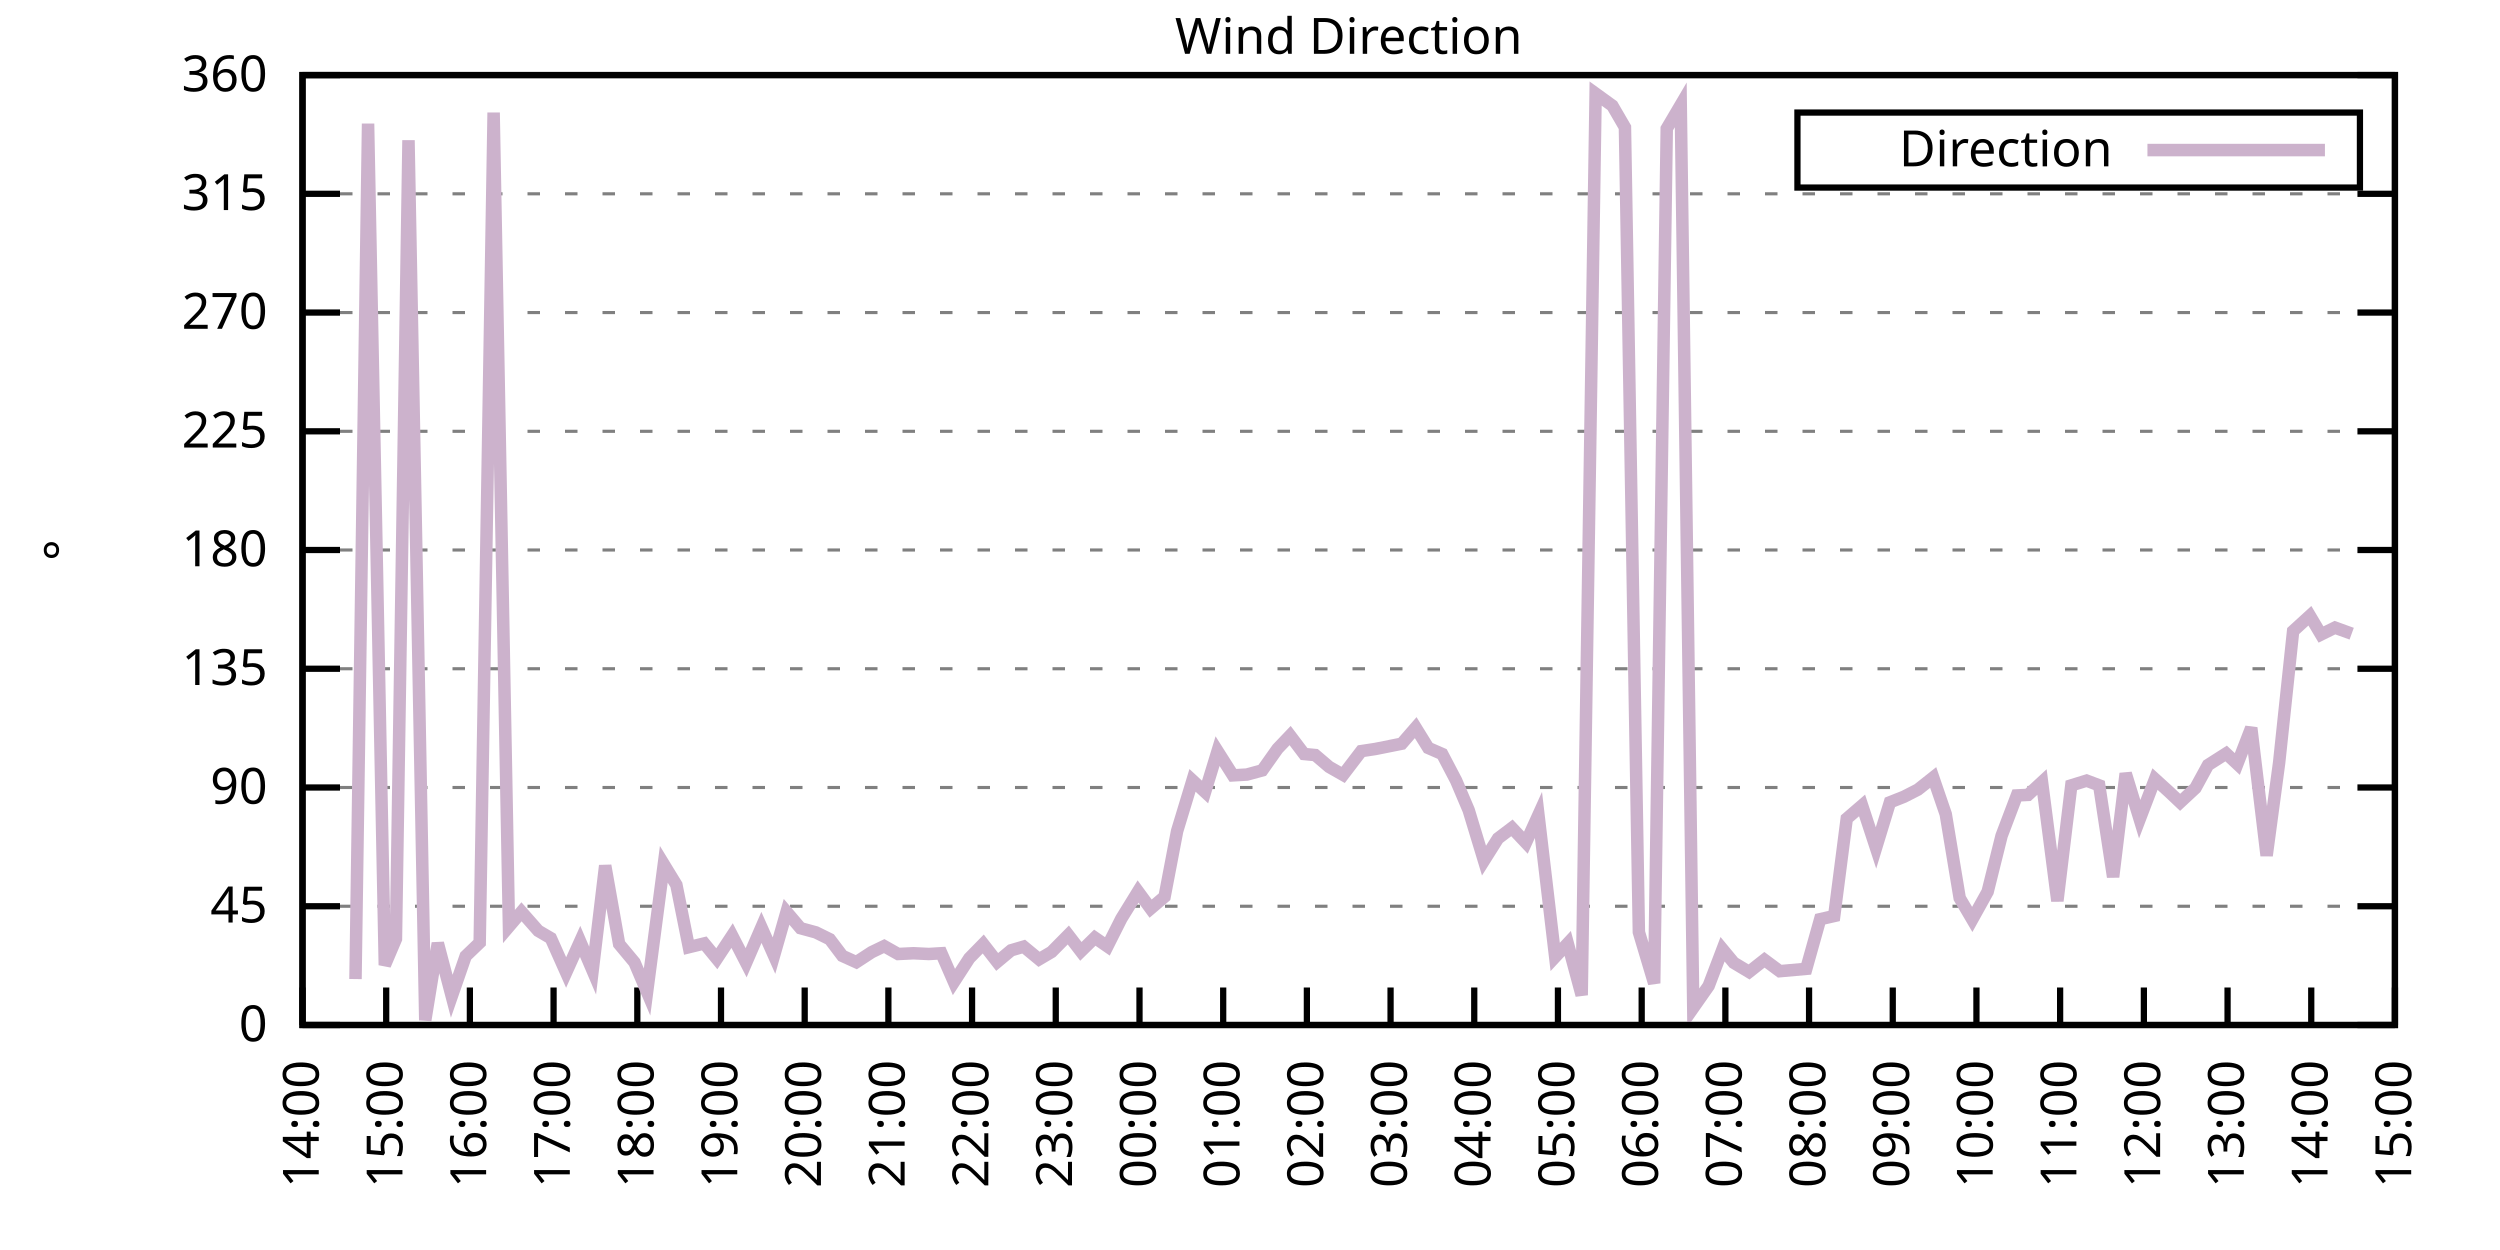
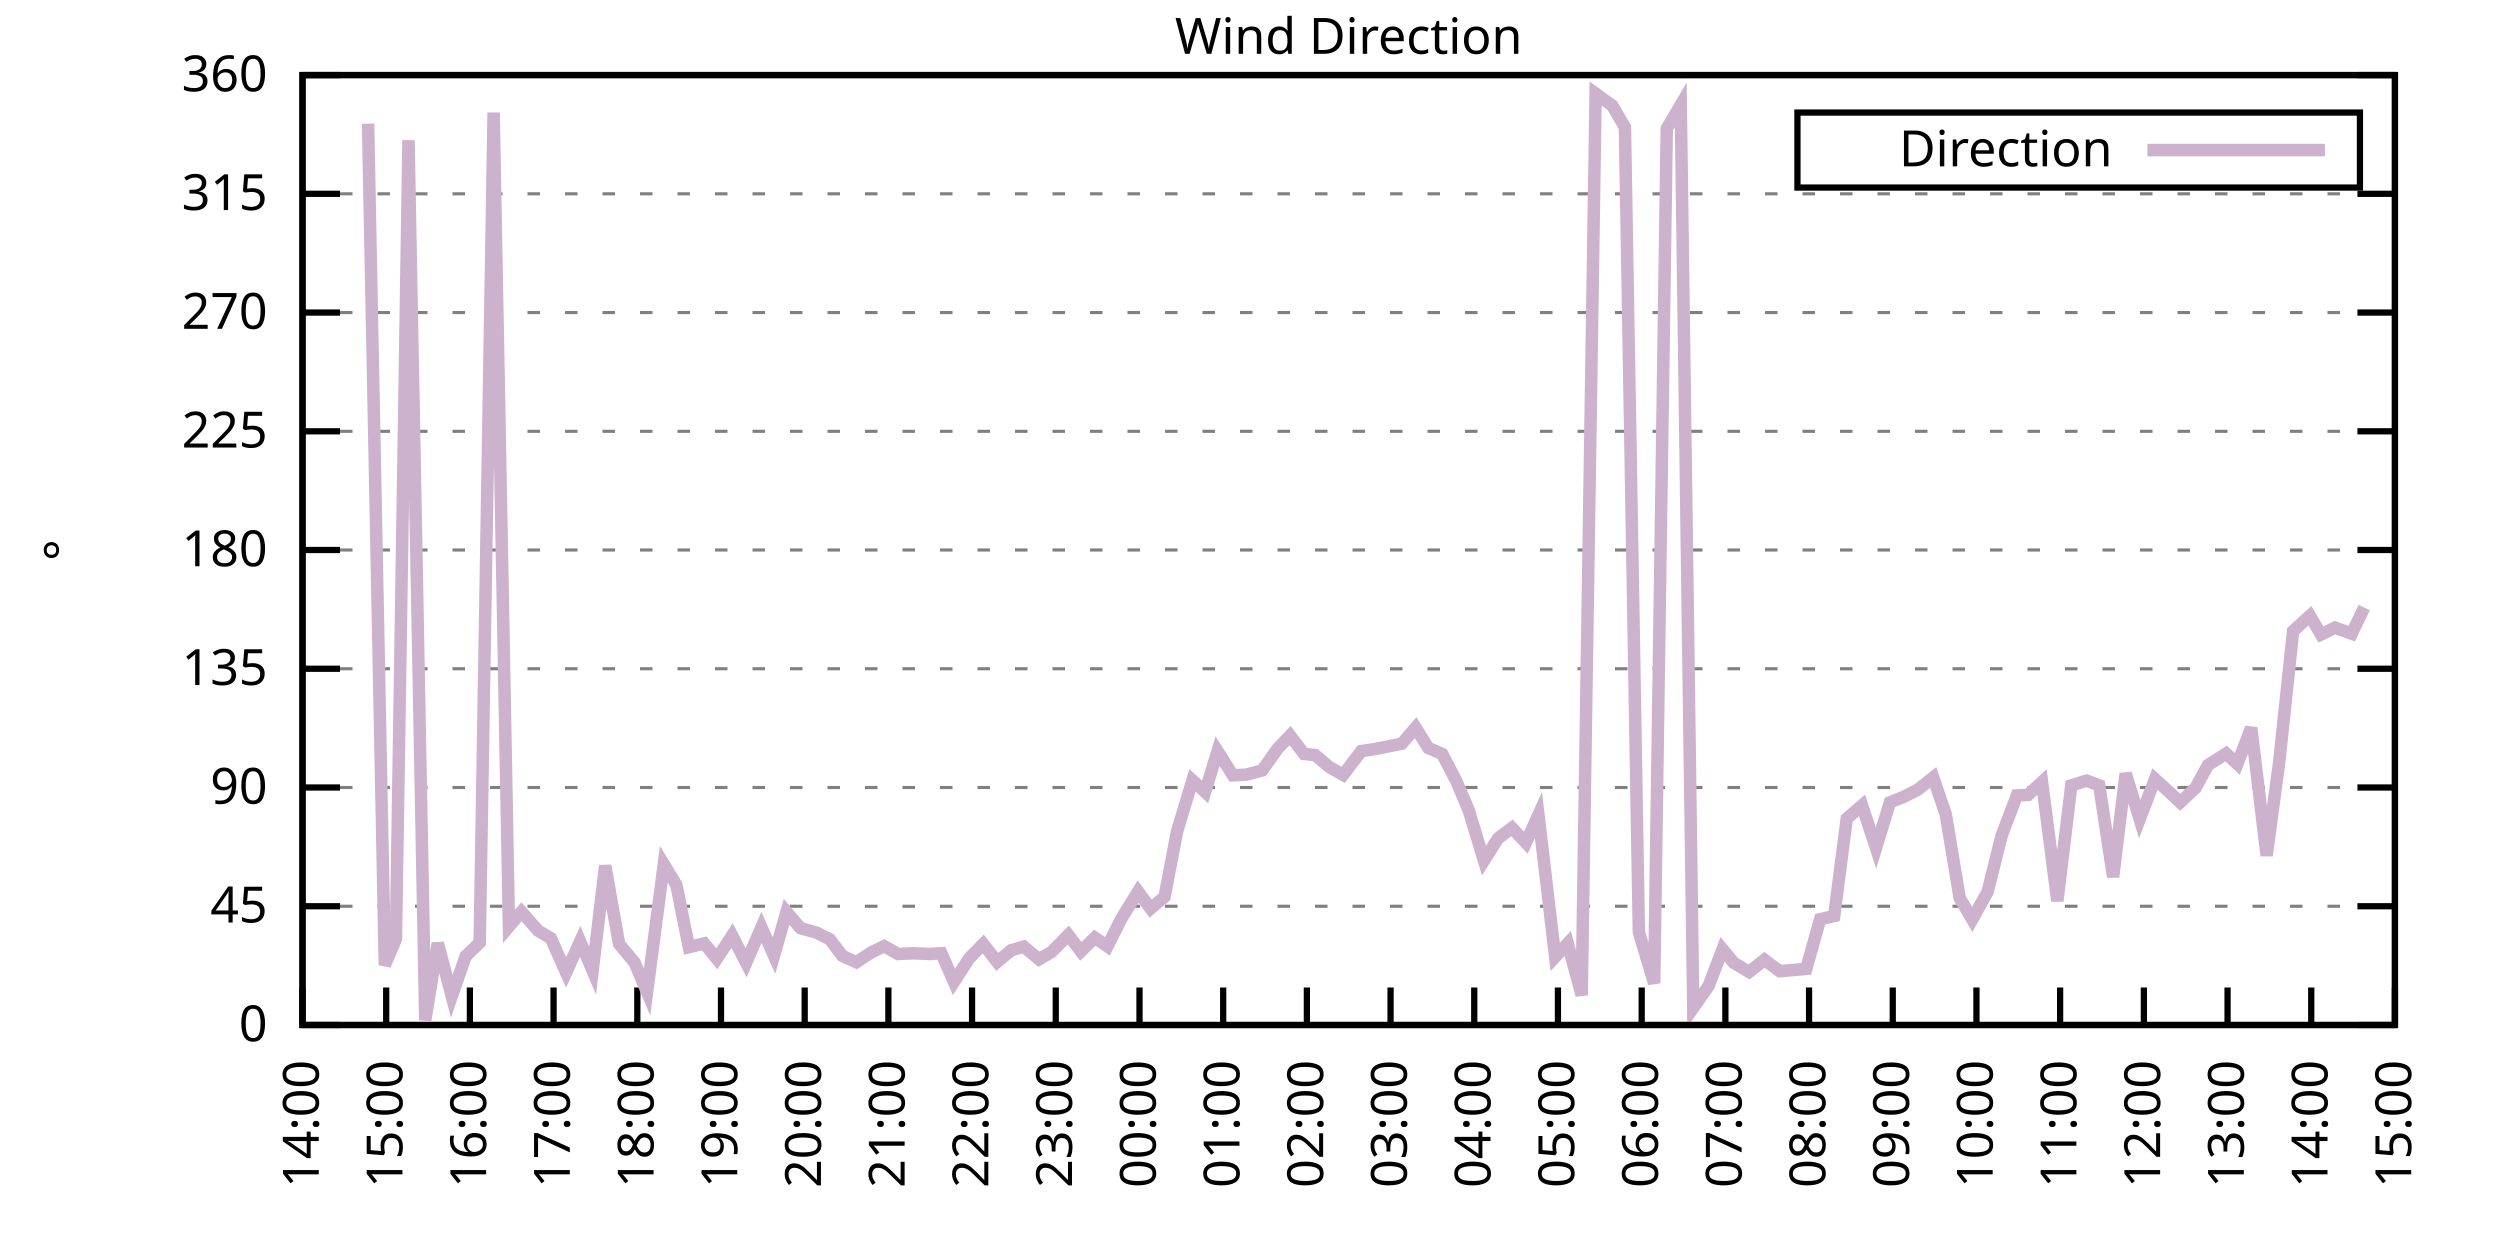
<svg xmlns="http://www.w3.org/2000/svg" xmlns:xlink="http://www.w3.org/1999/xlink" width="400" height="200" viewBox="0 0 400 200">
  <g id="gnuplot_canvas">
    <rect x="0" y="0" width="400" height="200" fill="none" />
    <defs>
      <circle id="gpDot" r="0.5" stroke-width="0.5" stroke="currentColor" />
      <path id="gpPt0" stroke-width="0.333" stroke="currentColor" d="M-1,0 h2 M0,-1 v2" />
      <path id="gpPt1" stroke-width="0.333" stroke="currentColor" d="M-1,-1 L1,1 M1,-1 L-1,1" />
      <path id="gpPt2" stroke-width="0.333" stroke="currentColor" d="M-1,0 L1,0 M0,-1 L0,1 M-1,-1 L1,1 M-1,1 L1,-1" />
      <rect id="gpPt3" stroke-width="0.333" stroke="currentColor" x="-1" y="-1" width="2" height="2" />
      <rect id="gpPt4" stroke-width="0.333" stroke="currentColor" fill="currentColor" x="-1" y="-1" width="2" height="2" />
      <circle id="gpPt5" stroke-width="0.333" stroke="currentColor" cx="0" cy="0" r="1" />
      <use xlink:href="#gpPt5" id="gpPt6" fill="currentColor" stroke="none" />
      <path id="gpPt7" stroke-width="0.333" stroke="currentColor" d="M0,-1.33 L-1.33,0.67 L1.33,0.67 z" />
      <use xlink:href="#gpPt7" id="gpPt8" fill="currentColor" stroke="none" />
      <use xlink:href="#gpPt7" id="gpPt9" stroke="currentColor" transform="rotate(180)" />
      <use xlink:href="#gpPt9" id="gpPt10" fill="currentColor" stroke="none" />
      <use xlink:href="#gpPt3" id="gpPt11" stroke="currentColor" transform="rotate(45)" />
      <use xlink:href="#gpPt11" id="gpPt12" fill="currentColor" stroke="none" />
      <path id="gpPt13" stroke-width="0.333" stroke="currentColor" d="M0,1.330 L1.265,0.411 L0.782,-1.067 L-0.782,-1.076 L-1.265,0.411 z" />
      <use xlink:href="#gpPt13" id="gpPt14" fill="currentColor" stroke="none" />
      <filter id="textbox" filterUnits="objectBoundingBox" x="0" y="0" height="1" width="1">
        <feFlood flood-color="white" flood-opacity="1" result="bgnd" />
        <feComposite in="SourceGraphic" in2="bgnd" operator="atop" />
      </filter>
      <filter id="greybox" filterUnits="objectBoundingBox" x="0" y="0" height="1" width="1">
        <feFlood flood-color="lightgrey" flood-opacity="1" result="grey" />
        <feComposite in="SourceGraphic" in2="grey" operator="atop" />
      </filter>
    </defs>
    <g fill="none" color="white" stroke="currentColor" stroke-width="1.00" stroke-linecap="butt" stroke-linejoin="miter">
</g>
    <g fill="none" color="black" stroke="currentColor" stroke-width="1.00" stroke-linecap="butt" stroke-linejoin="miter">
      <g stroke="none" shape-rendering="crispEdges">
        <polygon fill="rgb(255, 255, 255)" points="48.40,164.00 383.18,164.00 383.18,12.02 48.40,12.02 " />
      </g>
    </g>
    <g fill="none" color="black" stroke="currentColor" stroke-width="1.00" stroke-linecap="butt" stroke-linejoin="miter">
</g>
    <g fill="none" color="black" stroke="black" stroke-width="0.50" stroke-linecap="butt" stroke-linejoin="miter">
</g>
    <g fill="none" color="gray" stroke="currentColor" stroke-width="0.50" stroke-linecap="butt" stroke-linejoin="miter">
      <path stroke="gray" stroke-dasharray="2,4" class="gridline" d="M48.40,164.00 L383.19,164.00  " />
    </g>
    <g fill="none" color="gray" stroke="gray" stroke-width="1.00" stroke-linecap="butt" stroke-linejoin="miter">
</g>
    <g fill="none" color="black" stroke="currentColor" stroke-width="1.00" stroke-linecap="butt" stroke-linejoin="miter">
      <path stroke="black" d="M48.40,164.00 L54.40,164.00 M383.19,164.00 L377.19,164.00  " />
      <g transform="translate(42.80,166.60)" stroke="none" fill="black" font-family="Sans" font-size="8.00" text-anchor="end">
        <text>
          <tspan font-family="Sans"> 0</tspan>
        </text>
      </g>
    </g>
    <g fill="none" color="black" stroke="currentColor" stroke-width="1.00" stroke-linecap="butt" stroke-linejoin="miter">
</g>
    <g fill="none" color="black" stroke="black" stroke-width="0.50" stroke-linecap="butt" stroke-linejoin="miter">
</g>
    <g fill="none" color="gray" stroke="currentColor" stroke-width="0.50" stroke-linecap="butt" stroke-linejoin="miter">
      <path stroke="gray" stroke-dasharray="2,4" class="gridline" d="M48.40,145.00 L383.19,145.00  " />
    </g>
    <g fill="none" color="gray" stroke="gray" stroke-width="1.00" stroke-linecap="butt" stroke-linejoin="miter">
</g>
    <g fill="none" color="black" stroke="currentColor" stroke-width="1.00" stroke-linecap="butt" stroke-linejoin="miter">
      <path stroke="black" d="M48.40,145.00 L54.40,145.00 M383.19,145.00 L377.19,145.00  " />
      <g transform="translate(42.80,147.60)" stroke="none" fill="black" font-family="Sans" font-size="8.00" text-anchor="end">
        <text>
          <tspan font-family="Sans"> 45</tspan>
        </text>
      </g>
    </g>
    <g fill="none" color="black" stroke="currentColor" stroke-width="1.00" stroke-linecap="butt" stroke-linejoin="miter">
</g>
    <g fill="none" color="black" stroke="black" stroke-width="0.50" stroke-linecap="butt" stroke-linejoin="miter">
</g>
    <g fill="none" color="gray" stroke="currentColor" stroke-width="0.50" stroke-linecap="butt" stroke-linejoin="miter">
      <path stroke="gray" stroke-dasharray="2,4" class="gridline" d="M48.40,126.00 L383.19,126.00  " />
    </g>
    <g fill="none" color="gray" stroke="gray" stroke-width="1.00" stroke-linecap="butt" stroke-linejoin="miter">
</g>
    <g fill="none" color="black" stroke="currentColor" stroke-width="1.00" stroke-linecap="butt" stroke-linejoin="miter">
      <path stroke="black" d="M48.40,126.00 L54.40,126.00 M383.19,126.00 L377.19,126.00  " />
      <g transform="translate(42.80,128.60)" stroke="none" fill="black" font-family="Sans" font-size="8.00" text-anchor="end">
        <text>
          <tspan font-family="Sans"> 90</tspan>
        </text>
      </g>
    </g>
    <g fill="none" color="black" stroke="currentColor" stroke-width="1.00" stroke-linecap="butt" stroke-linejoin="miter">
</g>
    <g fill="none" color="black" stroke="black" stroke-width="0.50" stroke-linecap="butt" stroke-linejoin="miter">
</g>
    <g fill="none" color="gray" stroke="currentColor" stroke-width="0.50" stroke-linecap="butt" stroke-linejoin="miter">
      <path stroke="gray" stroke-dasharray="2,4" class="gridline" d="M48.40,107.00 L383.19,107.00  " />
    </g>
    <g fill="none" color="gray" stroke="gray" stroke-width="1.00" stroke-linecap="butt" stroke-linejoin="miter">
</g>
    <g fill="none" color="black" stroke="currentColor" stroke-width="1.00" stroke-linecap="butt" stroke-linejoin="miter">
      <path stroke="black" d="M48.40,107.00 L54.40,107.00 M383.19,107.00 L377.19,107.00  " />
      <g transform="translate(42.80,109.60)" stroke="none" fill="black" font-family="Sans" font-size="8.00" text-anchor="end">
        <text>
          <tspan font-family="Sans"> 135</tspan>
        </text>
      </g>
    </g>
    <g fill="none" color="black" stroke="currentColor" stroke-width="1.00" stroke-linecap="butt" stroke-linejoin="miter">
</g>
    <g fill="none" color="black" stroke="black" stroke-width="0.50" stroke-linecap="butt" stroke-linejoin="miter">
</g>
    <g fill="none" color="gray" stroke="currentColor" stroke-width="0.50" stroke-linecap="butt" stroke-linejoin="miter">
      <path stroke="gray" stroke-dasharray="2,4" class="gridline" d="M48.40,88.00 L383.19,88.00  " />
    </g>
    <g fill="none" color="gray" stroke="gray" stroke-width="1.00" stroke-linecap="butt" stroke-linejoin="miter">
</g>
    <g fill="none" color="black" stroke="currentColor" stroke-width="1.00" stroke-linecap="butt" stroke-linejoin="miter">
      <path stroke="black" d="M48.40,88.00 L54.40,88.00 M383.19,88.00 L377.19,88.00  " />
      <g transform="translate(42.80,90.60)" stroke="none" fill="black" font-family="Sans" font-size="8.00" text-anchor="end">
        <text>
          <tspan font-family="Sans"> 180</tspan>
        </text>
      </g>
    </g>
    <g fill="none" color="black" stroke="currentColor" stroke-width="1.00" stroke-linecap="butt" stroke-linejoin="miter">
</g>
    <g fill="none" color="black" stroke="black" stroke-width="0.50" stroke-linecap="butt" stroke-linejoin="miter">
</g>
    <g fill="none" color="gray" stroke="currentColor" stroke-width="0.50" stroke-linecap="butt" stroke-linejoin="miter">
      <path stroke="gray" stroke-dasharray="2,4" class="gridline" d="M48.40,69.01 L383.19,69.01  " />
    </g>
    <g fill="none" color="gray" stroke="gray" stroke-width="1.00" stroke-linecap="butt" stroke-linejoin="miter">
</g>
    <g fill="none" color="black" stroke="currentColor" stroke-width="1.00" stroke-linecap="butt" stroke-linejoin="miter">
      <path stroke="black" d="M48.40,69.01 L54.40,69.01 M383.19,69.01 L377.19,69.01  " />
      <g transform="translate(42.80,71.61)" stroke="none" fill="black" font-family="Sans" font-size="8.00" text-anchor="end">
        <text>
          <tspan font-family="Sans"> 225</tspan>
        </text>
      </g>
    </g>
    <g fill="none" color="black" stroke="currentColor" stroke-width="1.00" stroke-linecap="butt" stroke-linejoin="miter">
</g>
    <g fill="none" color="black" stroke="black" stroke-width="0.50" stroke-linecap="butt" stroke-linejoin="miter">
</g>
    <g fill="none" color="gray" stroke="currentColor" stroke-width="0.50" stroke-linecap="butt" stroke-linejoin="miter">
      <path stroke="gray" stroke-dasharray="2,4" class="gridline" d="M48.40,50.01 L383.19,50.01  " />
    </g>
    <g fill="none" color="gray" stroke="gray" stroke-width="1.00" stroke-linecap="butt" stroke-linejoin="miter">
</g>
    <g fill="none" color="black" stroke="currentColor" stroke-width="1.00" stroke-linecap="butt" stroke-linejoin="miter">
      <path stroke="black" d="M48.40,50.01 L54.40,50.01 M383.19,50.01 L377.19,50.01  " />
      <g transform="translate(42.80,52.61)" stroke="none" fill="black" font-family="Sans" font-size="8.00" text-anchor="end">
        <text>
          <tspan font-family="Sans"> 270</tspan>
        </text>
      </g>
    </g>
    <g fill="none" color="black" stroke="currentColor" stroke-width="1.00" stroke-linecap="butt" stroke-linejoin="miter">
</g>
    <g fill="none" color="black" stroke="black" stroke-width="0.50" stroke-linecap="butt" stroke-linejoin="miter">
</g>
    <g fill="none" color="gray" stroke="currentColor" stroke-width="0.50" stroke-linecap="butt" stroke-linejoin="miter">
      <path stroke="gray" stroke-dasharray="2,4" class="gridline" d="M48.40,31.01 L383.19,31.01  " />
    </g>
    <g fill="none" color="gray" stroke="gray" stroke-width="1.00" stroke-linecap="butt" stroke-linejoin="miter">
</g>
    <g fill="none" color="black" stroke="currentColor" stroke-width="1.00" stroke-linecap="butt" stroke-linejoin="miter">
      <path stroke="black" d="M48.40,31.01 L54.40,31.01 M383.19,31.01 L377.19,31.01  " />
      <g transform="translate(42.80,33.61)" stroke="none" fill="black" font-family="Sans" font-size="8.00" text-anchor="end">
        <text>
          <tspan font-family="Sans"> 315</tspan>
        </text>
      </g>
    </g>
    <g fill="none" color="black" stroke="currentColor" stroke-width="1.00" stroke-linecap="butt" stroke-linejoin="miter">
</g>
    <g fill="none" color="black" stroke="black" stroke-width="0.50" stroke-linecap="butt" stroke-linejoin="miter">
</g>
    <g fill="none" color="gray" stroke="currentColor" stroke-width="0.50" stroke-linecap="butt" stroke-linejoin="miter">
      <path stroke="gray" stroke-dasharray="2,4" class="gridline" d="M48.40,12.01 L383.19,12.01  " />
    </g>
    <g fill="none" color="gray" stroke="gray" stroke-width="1.00" stroke-linecap="butt" stroke-linejoin="miter">
</g>
    <g fill="none" color="black" stroke="currentColor" stroke-width="1.00" stroke-linecap="butt" stroke-linejoin="miter">
      <path stroke="black" d="M48.40,12.01 L54.40,12.01 M383.19,12.01 L377.19,12.01  " />
      <g transform="translate(42.80,14.61)" stroke="none" fill="black" font-family="Sans" font-size="8.00" text-anchor="end">
        <text>
          <tspan font-family="Sans"> 360</tspan>
        </text>
      </g>
    </g>
    <g fill="none" color="black" stroke="currentColor" stroke-width="1.00" stroke-linecap="butt" stroke-linejoin="miter">
      <path stroke="black" d="M48.40,164.00 L48.40,158.00  " />
      <g transform="translate(51.00,169.60) rotate(270.00)" stroke="none" fill="black" font-family="Sans" font-size="8.00" text-anchor="end">
        <text>
          <tspan font-family="Sans">14:00</tspan>
        </text>
      </g>
    </g>
    <g fill="none" color="black" stroke="currentColor" stroke-width="1.00" stroke-linecap="butt" stroke-linejoin="miter">
      <path stroke="black" d="M61.79,164.00 L61.79,158.00  " />
      <g transform="translate(64.39,169.60) rotate(270.00)" stroke="none" fill="black" font-family="Sans" font-size="8.00" text-anchor="end">
        <text>
          <tspan font-family="Sans">15:00</tspan>
        </text>
      </g>
    </g>
    <g fill="none" color="black" stroke="currentColor" stroke-width="1.00" stroke-linecap="butt" stroke-linejoin="miter">
      <path stroke="black" d="M75.18,164.00 L75.18,158.00  " />
      <g transform="translate(77.78,169.60) rotate(270.00)" stroke="none" fill="black" font-family="Sans" font-size="8.00" text-anchor="end">
        <text>
          <tspan font-family="Sans">16:00</tspan>
        </text>
      </g>
    </g>
    <g fill="none" color="black" stroke="currentColor" stroke-width="1.00" stroke-linecap="butt" stroke-linejoin="miter">
      <path stroke="black" d="M88.57,164.00 L88.57,158.00  " />
      <g transform="translate(91.17,169.60) rotate(270.00)" stroke="none" fill="black" font-family="Sans" font-size="8.00" text-anchor="end">
        <text>
          <tspan font-family="Sans">17:00</tspan>
        </text>
      </g>
    </g>
    <g fill="none" color="black" stroke="currentColor" stroke-width="1.00" stroke-linecap="butt" stroke-linejoin="miter">
      <path stroke="black" d="M101.97,164.00 L101.97,158.00  " />
      <g transform="translate(104.57,169.60) rotate(270.00)" stroke="none" fill="black" font-family="Sans" font-size="8.00" text-anchor="end">
        <text>
          <tspan font-family="Sans">18:00</tspan>
        </text>
      </g>
    </g>
    <g fill="none" color="black" stroke="currentColor" stroke-width="1.00" stroke-linecap="butt" stroke-linejoin="miter">
      <path stroke="black" d="M115.36,164.00 L115.36,158.00  " />
      <g transform="translate(117.96,169.60) rotate(270.00)" stroke="none" fill="black" font-family="Sans" font-size="8.00" text-anchor="end">
        <text>
          <tspan font-family="Sans">19:00</tspan>
        </text>
      </g>
    </g>
    <g fill="none" color="black" stroke="currentColor" stroke-width="1.00" stroke-linecap="butt" stroke-linejoin="miter">
      <path stroke="black" d="M128.75,164.00 L128.75,158.00  " />
      <g transform="translate(131.35,169.60) rotate(270.00)" stroke="none" fill="black" font-family="Sans" font-size="8.00" text-anchor="end">
        <text>
          <tspan font-family="Sans">20:00</tspan>
        </text>
      </g>
    </g>
    <g fill="none" color="black" stroke="currentColor" stroke-width="1.00" stroke-linecap="butt" stroke-linejoin="miter">
      <path stroke="black" d="M142.14,164.00 L142.14,158.00  " />
      <g transform="translate(144.74,169.60) rotate(270.00)" stroke="none" fill="black" font-family="Sans" font-size="8.00" text-anchor="end">
        <text>
          <tspan font-family="Sans">21:00</tspan>
        </text>
      </g>
    </g>
    <g fill="none" color="black" stroke="currentColor" stroke-width="1.00" stroke-linecap="butt" stroke-linejoin="miter">
      <path stroke="black" d="M155.53,164.00 L155.53,158.00  " />
      <g transform="translate(158.13,169.60) rotate(270.00)" stroke="none" fill="black" font-family="Sans" font-size="8.00" text-anchor="end">
        <text>
          <tspan font-family="Sans">22:00</tspan>
        </text>
      </g>
    </g>
    <g fill="none" color="black" stroke="currentColor" stroke-width="1.00" stroke-linecap="butt" stroke-linejoin="miter">
      <path stroke="black" d="M168.92,164.00 L168.92,158.00  " />
      <g transform="translate(171.52,169.60) rotate(270.00)" stroke="none" fill="black" font-family="Sans" font-size="8.00" text-anchor="end">
        <text>
          <tspan font-family="Sans">23:00</tspan>
        </text>
      </g>
    </g>
    <g fill="none" color="black" stroke="currentColor" stroke-width="1.00" stroke-linecap="butt" stroke-linejoin="miter">
      <path stroke="black" d="M182.32,164.00 L182.32,158.00  " />
      <g transform="translate(184.92,169.60) rotate(270.00)" stroke="none" fill="black" font-family="Sans" font-size="8.00" text-anchor="end">
        <text>
          <tspan font-family="Sans">00:00</tspan>
        </text>
      </g>
    </g>
    <g fill="none" color="black" stroke="currentColor" stroke-width="1.00" stroke-linecap="butt" stroke-linejoin="miter">
      <path stroke="black" d="M195.71,164.00 L195.71,158.00  " />
      <g transform="translate(198.31,169.60) rotate(270.00)" stroke="none" fill="black" font-family="Sans" font-size="8.00" text-anchor="end">
        <text>
          <tspan font-family="Sans">01:00</tspan>
        </text>
      </g>
    </g>
    <g fill="none" color="black" stroke="currentColor" stroke-width="1.00" stroke-linecap="butt" stroke-linejoin="miter">
      <path stroke="black" d="M209.10,164.00 L209.10,158.00  " />
      <g transform="translate(211.70,169.60) rotate(270.00)" stroke="none" fill="black" font-family="Sans" font-size="8.00" text-anchor="end">
        <text>
          <tspan font-family="Sans">02:00</tspan>
        </text>
      </g>
    </g>
    <g fill="none" color="black" stroke="currentColor" stroke-width="1.00" stroke-linecap="butt" stroke-linejoin="miter">
      <path stroke="black" d="M222.49,164.00 L222.49,158.00  " />
      <g transform="translate(225.09,169.60) rotate(270.00)" stroke="none" fill="black" font-family="Sans" font-size="8.00" text-anchor="end">
        <text>
          <tspan font-family="Sans">03:00</tspan>
        </text>
      </g>
    </g>
    <g fill="none" color="black" stroke="currentColor" stroke-width="1.00" stroke-linecap="butt" stroke-linejoin="miter">
      <path stroke="black" d="M235.88,164.00 L235.88,158.00  " />
      <g transform="translate(238.48,169.60) rotate(270.00)" stroke="none" fill="black" font-family="Sans" font-size="8.00" text-anchor="end">
        <text>
          <tspan font-family="Sans">04:00</tspan>
        </text>
      </g>
    </g>
    <g fill="none" color="black" stroke="currentColor" stroke-width="1.00" stroke-linecap="butt" stroke-linejoin="miter">
      <path stroke="black" d="M249.27,164.00 L249.27,158.00  " />
      <g transform="translate(251.87,169.60) rotate(270.00)" stroke="none" fill="black" font-family="Sans" font-size="8.00" text-anchor="end">
        <text>
          <tspan font-family="Sans">05:00</tspan>
        </text>
      </g>
    </g>
    <g fill="none" color="black" stroke="currentColor" stroke-width="1.00" stroke-linecap="butt" stroke-linejoin="miter">
      <path stroke="black" d="M262.67,164.00 L262.67,158.00  " />
      <g transform="translate(265.27,169.60) rotate(270.00)" stroke="none" fill="black" font-family="Sans" font-size="8.00" text-anchor="end">
        <text>
          <tspan font-family="Sans">06:00</tspan>
        </text>
      </g>
    </g>
    <g fill="none" color="black" stroke="currentColor" stroke-width="1.00" stroke-linecap="butt" stroke-linejoin="miter">
      <path stroke="black" d="M276.06,164.00 L276.06,158.00  " />
      <g transform="translate(278.66,169.60) rotate(270.00)" stroke="none" fill="black" font-family="Sans" font-size="8.00" text-anchor="end">
        <text>
          <tspan font-family="Sans">07:00</tspan>
        </text>
      </g>
    </g>
    <g fill="none" color="black" stroke="currentColor" stroke-width="1.00" stroke-linecap="butt" stroke-linejoin="miter">
      <path stroke="black" d="M289.45,164.00 L289.45,158.00  " />
      <g transform="translate(292.05,169.60) rotate(270.00)" stroke="none" fill="black" font-family="Sans" font-size="8.00" text-anchor="end">
        <text>
          <tspan font-family="Sans">08:00</tspan>
        </text>
      </g>
    </g>
    <g fill="none" color="black" stroke="currentColor" stroke-width="1.00" stroke-linecap="butt" stroke-linejoin="miter">
      <path stroke="black" d="M302.84,164.00 L302.84,158.00  " />
      <g transform="translate(305.44,169.60) rotate(270.00)" stroke="none" fill="black" font-family="Sans" font-size="8.00" text-anchor="end">
        <text>
          <tspan font-family="Sans">09:00</tspan>
        </text>
      </g>
    </g>
    <g fill="none" color="black" stroke="currentColor" stroke-width="1.00" stroke-linecap="butt" stroke-linejoin="miter">
      <path stroke="black" d="M316.23,164.00 L316.23,158.00  " />
      <g transform="translate(318.83,169.60) rotate(270.00)" stroke="none" fill="black" font-family="Sans" font-size="8.00" text-anchor="end">
        <text>
          <tspan font-family="Sans">10:00</tspan>
        </text>
      </g>
    </g>
    <g fill="none" color="black" stroke="currentColor" stroke-width="1.00" stroke-linecap="butt" stroke-linejoin="miter">
      <path stroke="black" d="M329.62,164.00 L329.62,158.00  " />
      <g transform="translate(332.22,169.60) rotate(270.00)" stroke="none" fill="black" font-family="Sans" font-size="8.00" text-anchor="end">
        <text>
          <tspan font-family="Sans">11:00</tspan>
        </text>
      </g>
    </g>
    <g fill="none" color="black" stroke="currentColor" stroke-width="1.00" stroke-linecap="butt" stroke-linejoin="miter">
      <path stroke="black" d="M343.02,164.00 L343.02,158.00  " />
      <g transform="translate(345.62,169.60) rotate(270.00)" stroke="none" fill="black" font-family="Sans" font-size="8.00" text-anchor="end">
        <text>
          <tspan font-family="Sans">12:00</tspan>
        </text>
      </g>
    </g>
    <g fill="none" color="black" stroke="currentColor" stroke-width="1.00" stroke-linecap="butt" stroke-linejoin="miter">
      <path stroke="black" d="M356.41,164.00 L356.41,158.00  " />
      <g transform="translate(359.01,169.60) rotate(270.00)" stroke="none" fill="black" font-family="Sans" font-size="8.00" text-anchor="end">
        <text>
          <tspan font-family="Sans">13:00</tspan>
        </text>
      </g>
    </g>
    <g fill="none" color="black" stroke="currentColor" stroke-width="1.00" stroke-linecap="butt" stroke-linejoin="miter">
      <path stroke="black" d="M369.80,164.00 L369.80,158.00  " />
      <g transform="translate(372.40,169.60) rotate(270.00)" stroke="none" fill="black" font-family="Sans" font-size="8.00" text-anchor="end">
        <text>
          <tspan font-family="Sans">14:00</tspan>
        </text>
      </g>
    </g>
    <g fill="none" color="black" stroke="currentColor" stroke-width="1.00" stroke-linecap="butt" stroke-linejoin="miter">
      <path stroke="black" d="M383.19,164.00 L383.19,158.00  " />
      <g transform="translate(385.79,169.60) rotate(270.00)" stroke="none" fill="black" font-family="Sans" font-size="8.00" text-anchor="end">
        <text>
          <tspan font-family="Sans">15:00</tspan>
        </text>
      </g>
    </g>
    <g fill="none" color="black" stroke="currentColor" stroke-width="1.00" stroke-linecap="butt" stroke-linejoin="miter">
</g>
    <g fill="none" color="black" stroke="currentColor" stroke-width="1.00" stroke-linecap="butt" stroke-linejoin="miter">
      <path stroke="black" d="M48.40,12.01 L48.40,164.00 L383.19,164.00 L383.19,12.01 L48.40,12.01 Z  " />
    </g>
    <g fill="none" color="black" stroke="currentColor" stroke-width="1.00" stroke-linecap="butt" stroke-linejoin="miter">
</g>
    <g fill="none" color="black" stroke="currentColor" stroke-width="1.00" stroke-linecap="butt" stroke-linejoin="miter">
      <path stroke="black" d="M287.59,30.01 L287.59,18.01 L377.59,18.01 L377.59,30.01 L287.59,30.01 Z  " />
    </g>
    <g id="Wind_direction_plot_1">
      <g fill="none" color="white" stroke="black" stroke-width="2.00" stroke-linecap="butt" stroke-linejoin="miter">
</g>
      <g fill="none" color="black" stroke="currentColor" stroke-width="2.00" stroke-linecap="butt" stroke-linejoin="miter">
        <g transform="translate(337.99,26.61)" stroke="none" fill="black" font-family="Sans" font-size="8.00" text-anchor="end">
          <text>
            <tspan font-family="Sans">Direction</tspan>
          </text>
        </g>
      </g>
      <g fill="none" color="black" stroke="currentColor" stroke-width="2.00" stroke-linecap="butt" stroke-linejoin="miter">
-         <path stroke="rgb(204, 178, 204)" d="M343.59,24.01 L371.99,24.01 M56.88,156.65 L58.89,19.78 L61.57,154.42 L63.35,150.24 L65.36,22.44 L68.04,163.24   L70.05,150.91 L72.28,159.40 L74.51,152.98 L76.75,150.83 L78.98,18.01 L81.43,148.25 L83.44,145.89 L86.12,148.93   L88.13,150.11 L90.58,155.60 L92.82,150.62 L94.82,155.30 L96.83,138.50 L99.06,151.04 L101.52,153.99 L103.53,158.72   L106.21,138.29 L108.22,141.58 L110.22,151.55 L112.68,150.95 L114.69,153.40 L117.14,149.69 L119.38,154.04 L121.83,148.38   L123.84,152.90 L125.85,145.89 L128.08,148.51 L130.54,149.18 L132.77,150.28 L134.78,152.94 L137.01,153.95 L139.46,152.35   L141.47,151.38 L143.70,152.64 L146.16,152.52 L148.61,152.64 L150.62,152.52 L152.63,157.12 L155.09,153.32 L157.32,151.04   L159.55,153.91 L161.78,152.05 L163.79,151.46 L166.25,153.49 L168.25,152.31 L170.93,149.60 L172.94,152.22 L175.17,150.03   L177.18,151.42 L179.41,146.99 L182.09,142.64 L184.10,145.38 L186.33,143.48 L188.34,132.97 L190.80,124.86 L192.81,126.72   L194.81,120.18 L197.27,124.06 L199.50,123.93 L201.96,123.26 L204.41,119.80 L206.42,117.69 L208.65,120.64 L210.44,120.81   L212.67,122.71 L214.90,123.98 L217.80,120.18 L220.04,119.84 L224.28,118.99 L226.51,116.42 L228.52,119.67 L230.75,120.64   L232.98,124.90 L234.99,129.63 L237.44,137.70 L239.68,134.15 L241.91,132.46 L244.14,134.83 L246.15,130.39 L248.83,153.11   L250.84,150.95 L253.07,159.23 L255.30,14.97 L257.98,16.91 L259.99,20.37 L262.22,149.14 L264.67,157.33 L266.68,20.58   L268.92,16.78 L270.92,161.26 L273.38,157.75 L275.61,151.88 L277.40,154.04 L279.85,155.51 L282.31,153.57 L284.76,155.39   L289.00,155.01 L291.23,147.07 L293.47,146.56 L295.48,130.98 L297.93,128.87 L300.16,135.67 L302.39,128.37 L304.63,127.48   L306.86,126.34 L309.31,124.40 L311.32,130.27 L313.55,143.69 L315.56,147.11 L318.02,142.68 L320.25,133.73 L322.70,127.27   L324.49,127.18 L326.72,125.12 L329.18,144.16 L331.41,125.66 L333.86,124.90 L335.87,125.66 L338.10,140.31 L340.11,123.76   L342.35,131.07 L344.80,124.65 L347.03,126.68 L348.82,128.37 L351.27,126.09 L353.28,122.41 L356.18,120.56 L357.97,122.24   L360.20,116.46 L362.66,136.90 L364.66,122.03 L366.90,100.97 L369.58,98.52 L371.36,101.52 L373.59,100.42 L376.27,101.39    " />
+         <path stroke="rgb(204, 178, 204)" d="M343.59,24.01 L371.99,24.01 M58.89,19.78 L61.57,154.42 L63.35,150.24 L65.36,22.44 L68.04,163.24 L70.05,150.91   L72.28,159.40 L74.51,152.98 L76.75,150.83 L78.98,18.01 L81.43,148.25 L83.44,145.89 L86.12,148.93 L88.13,150.11   L90.58,155.60 L92.82,150.62 L94.82,155.30 L96.83,138.50 L99.06,151.04 L101.52,153.99 L103.53,158.72 L106.21,138.29   L108.22,141.58 L110.22,151.55 L112.68,150.95 L114.69,153.40 L117.14,149.69 L119.38,154.04 L121.83,148.38 L123.84,152.90   L125.85,145.89 L128.08,148.51 L130.54,149.18 L132.77,150.28 L134.78,152.94 L137.01,153.95 L139.46,152.35 L141.47,151.38   L143.70,152.64 L146.16,152.52 L148.61,152.64 L150.62,152.52 L152.63,157.12 L155.09,153.32 L157.32,151.04 L159.55,153.91   L161.78,152.05 L163.79,151.46 L166.25,153.49 L168.25,152.31 L170.93,149.60 L172.94,152.22 L175.17,150.03 L177.18,151.42   L179.41,146.99 L182.09,142.64 L184.10,145.38 L186.33,143.48 L188.34,132.97 L190.80,124.86 L192.81,126.72 L194.81,120.18   L197.27,124.06 L199.50,123.93 L201.96,123.26 L204.41,119.80 L206.42,117.69 L208.65,120.64 L210.44,120.81 L212.67,122.71   L214.90,123.98 L217.80,120.18 L220.04,119.84 L224.28,118.99 L226.51,116.42 L228.52,119.67 L230.75,120.64 L232.98,124.90   L234.99,129.63 L237.44,137.70 L239.68,134.15 L241.91,132.46 L244.14,134.83 L246.15,130.39 L248.83,153.11 L250.84,150.95   L253.07,159.23 L255.30,14.97 L257.98,16.91 L259.99,20.37 L262.22,149.14 L264.67,157.33 L266.68,20.58 L268.92,16.78   L270.92,161.26 L273.38,157.75 L275.61,151.88 L277.40,154.04 L279.85,155.51 L282.31,153.57 L284.76,155.39 L289.00,155.01   L291.23,147.07 L293.47,146.56 L295.48,130.98 L297.93,128.87 L300.16,135.67 L302.39,128.37 L304.63,127.48 L306.86,126.34   L309.31,124.40 L311.32,130.27 L313.55,143.69 L315.56,147.11 L318.02,142.68 L320.25,133.73 L322.70,127.27 L324.49,127.18   L326.72,125.12 L329.18,144.16 L331.41,125.66 L333.86,124.90 L335.87,125.66 L338.10,140.31 L340.11,123.76 L342.35,131.07   L344.80,124.65 L347.03,126.68 L348.82,128.37 L351.27,126.09 L353.28,122.41 L356.18,120.56 L357.97,122.24 L360.20,116.46   L362.66,136.90 L364.66,122.03 L366.90,100.97 L369.58,98.52 L371.36,101.52 L373.59,100.42 L376.27,101.39 L378.28,97.21    " />
      </g>
    </g>
    <g fill="none" color="black" stroke="currentColor" stroke-width="2.00" stroke-linecap="butt" stroke-linejoin="miter">
</g>
    <g fill="none" color="black" stroke="black" stroke-width="1.00" stroke-linecap="butt" stroke-linejoin="miter">
</g>
    <g fill="none" color="black" stroke="currentColor" stroke-width="1.00" stroke-linecap="butt" stroke-linejoin="miter">
      <path stroke="black" d="M48.40,12.01 L48.40,164.00 L383.19,164.00 L383.19,12.01 L48.40,12.01 Z  " />
      <g transform="translate(12.80,88.01) rotate(270.00)" stroke="none" fill="black" font-family="Sans" font-size="8.00" text-anchor="middle">
        <text>
          <tspan font-family="Sans">°</tspan>
        </text>
      </g>
    </g>
    <g fill="none" color="black" stroke="currentColor" stroke-width="1.00" stroke-linecap="butt" stroke-linejoin="miter">
</g>
    <g fill="none" color="black" stroke="currentColor" stroke-width="1.00" stroke-linecap="butt" stroke-linejoin="miter">
      <g transform="translate(215.79,8.61)" stroke="none" fill="black" font-family="Sans" font-size="8.00" text-anchor="middle">
        <text>
          <tspan font-family="Sans">Wind Direction</tspan>
        </text>
      </g>
    </g>
    <g fill="none" color="black" stroke="currentColor" stroke-width="1.00" stroke-linecap="butt" stroke-linejoin="miter">
</g>
  </g>
</svg>
